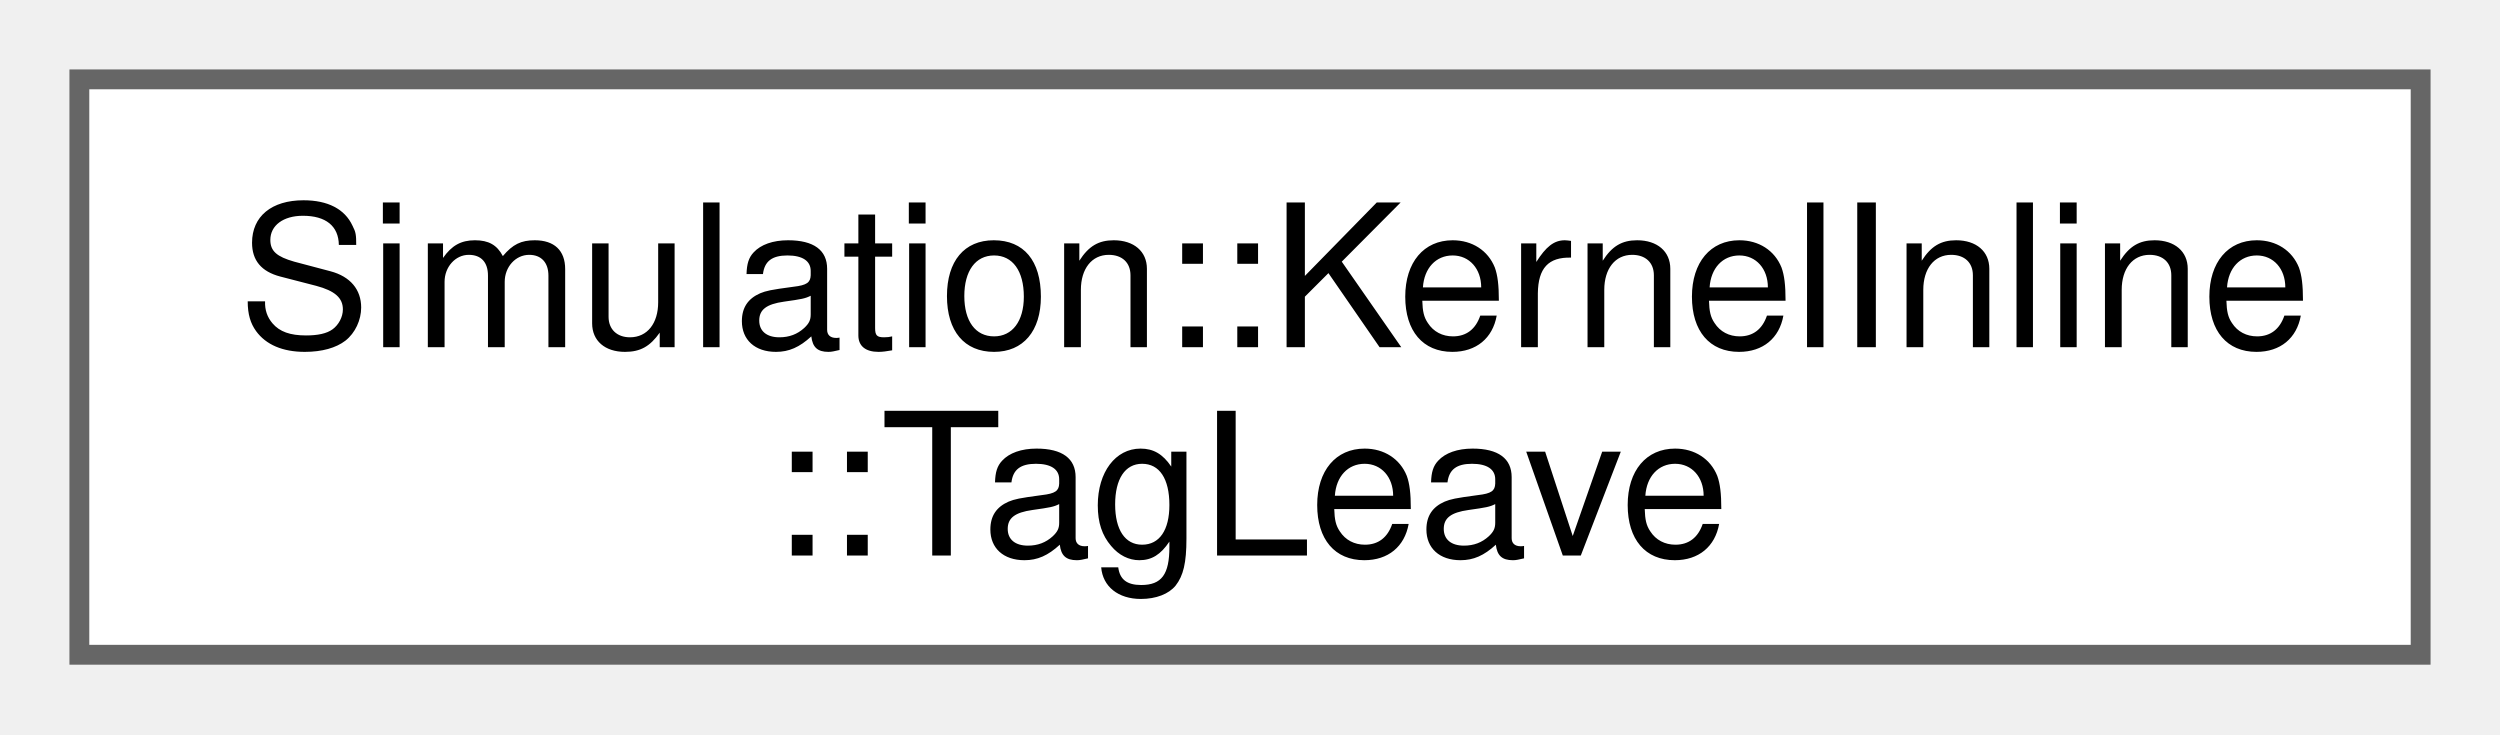
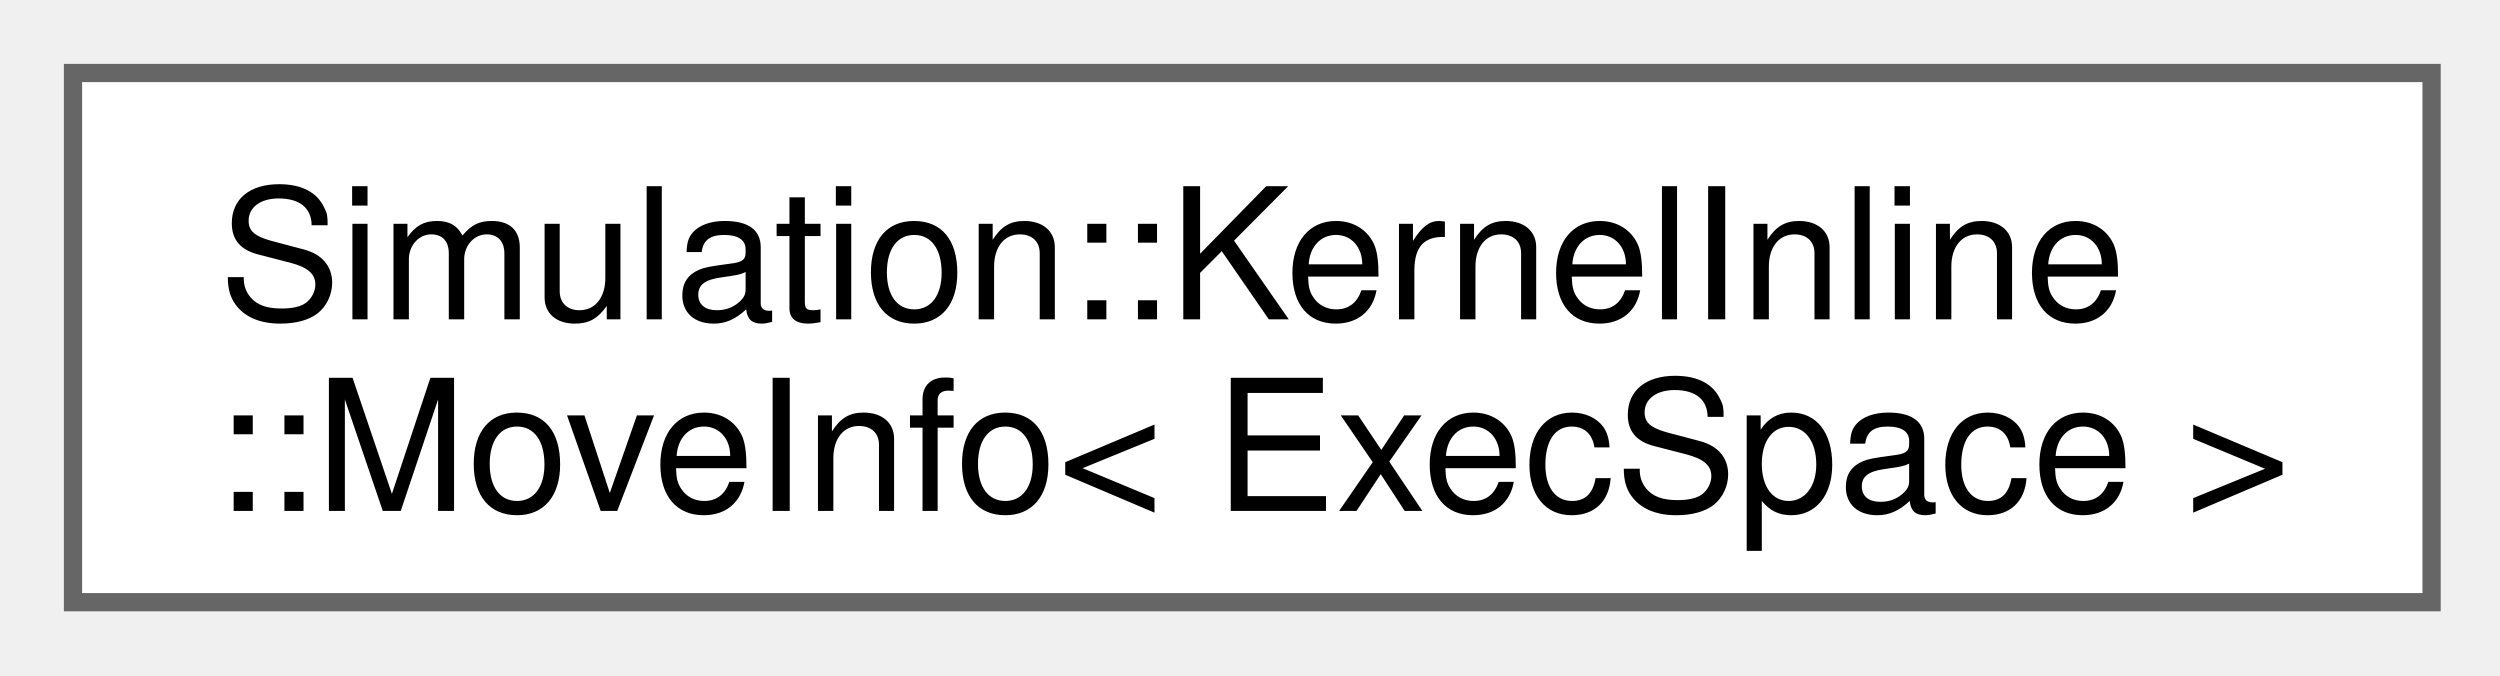
- <svg xmlns="http://www.w3.org/2000/svg" xmlns:xlink="http://www.w3.org/1999/xlink" width="126pt" height="37pt" viewBox="0.00 0.00 126.00 37.00">
+ <svg xmlns="http://www.w3.org/2000/svg" xmlns:xlink="http://www.w3.org/1999/xlink" width="137pt" height="37pt" viewBox="0.00 0.00 137.00 37.00">
  <g id="graph0" class="graph" transform="scale(1 1) rotate(0) translate(4 33)">
    <g id="Node000000" class="node">
      <g id="a_Node000000">
-         <a xlink:href="structSimulation_1_1KernelInline_1_1TagLeave.html" target="_top" xlink:title=" ">
-           <polygon fill="white" stroke="#666666" points="118,-29 0,-29 0,0 118,0 118,-29" />
+         <a xlink:href="structSimulation_1_1KernelInline_1_1MoveInfo.html" target="_top" xlink:title=" ">
+           <polygon fill="white" stroke="#666666" points="129.25,-29 0,-29 0,0 129.25,0 129.25,-29" />
          <text xml:space="preserve" text-anchor="start" x="8" y="-15.5" font-family="Helvetica,sans-Serif" font-size="10.00">Simulation::KernelInline</text>
-           <text xml:space="preserve" text-anchor="middle" x="59" y="-5" font-family="Helvetica,sans-Serif" font-size="10.00">::TagLeave</text>
+           <text xml:space="preserve" text-anchor="middle" x="64.62" y="-5" font-family="Helvetica,sans-Serif" font-size="10.00">::MoveInfo&lt; ExecSpace &gt;</text>
        </a>
      </g>
    </g>
  </g>
</svg>
